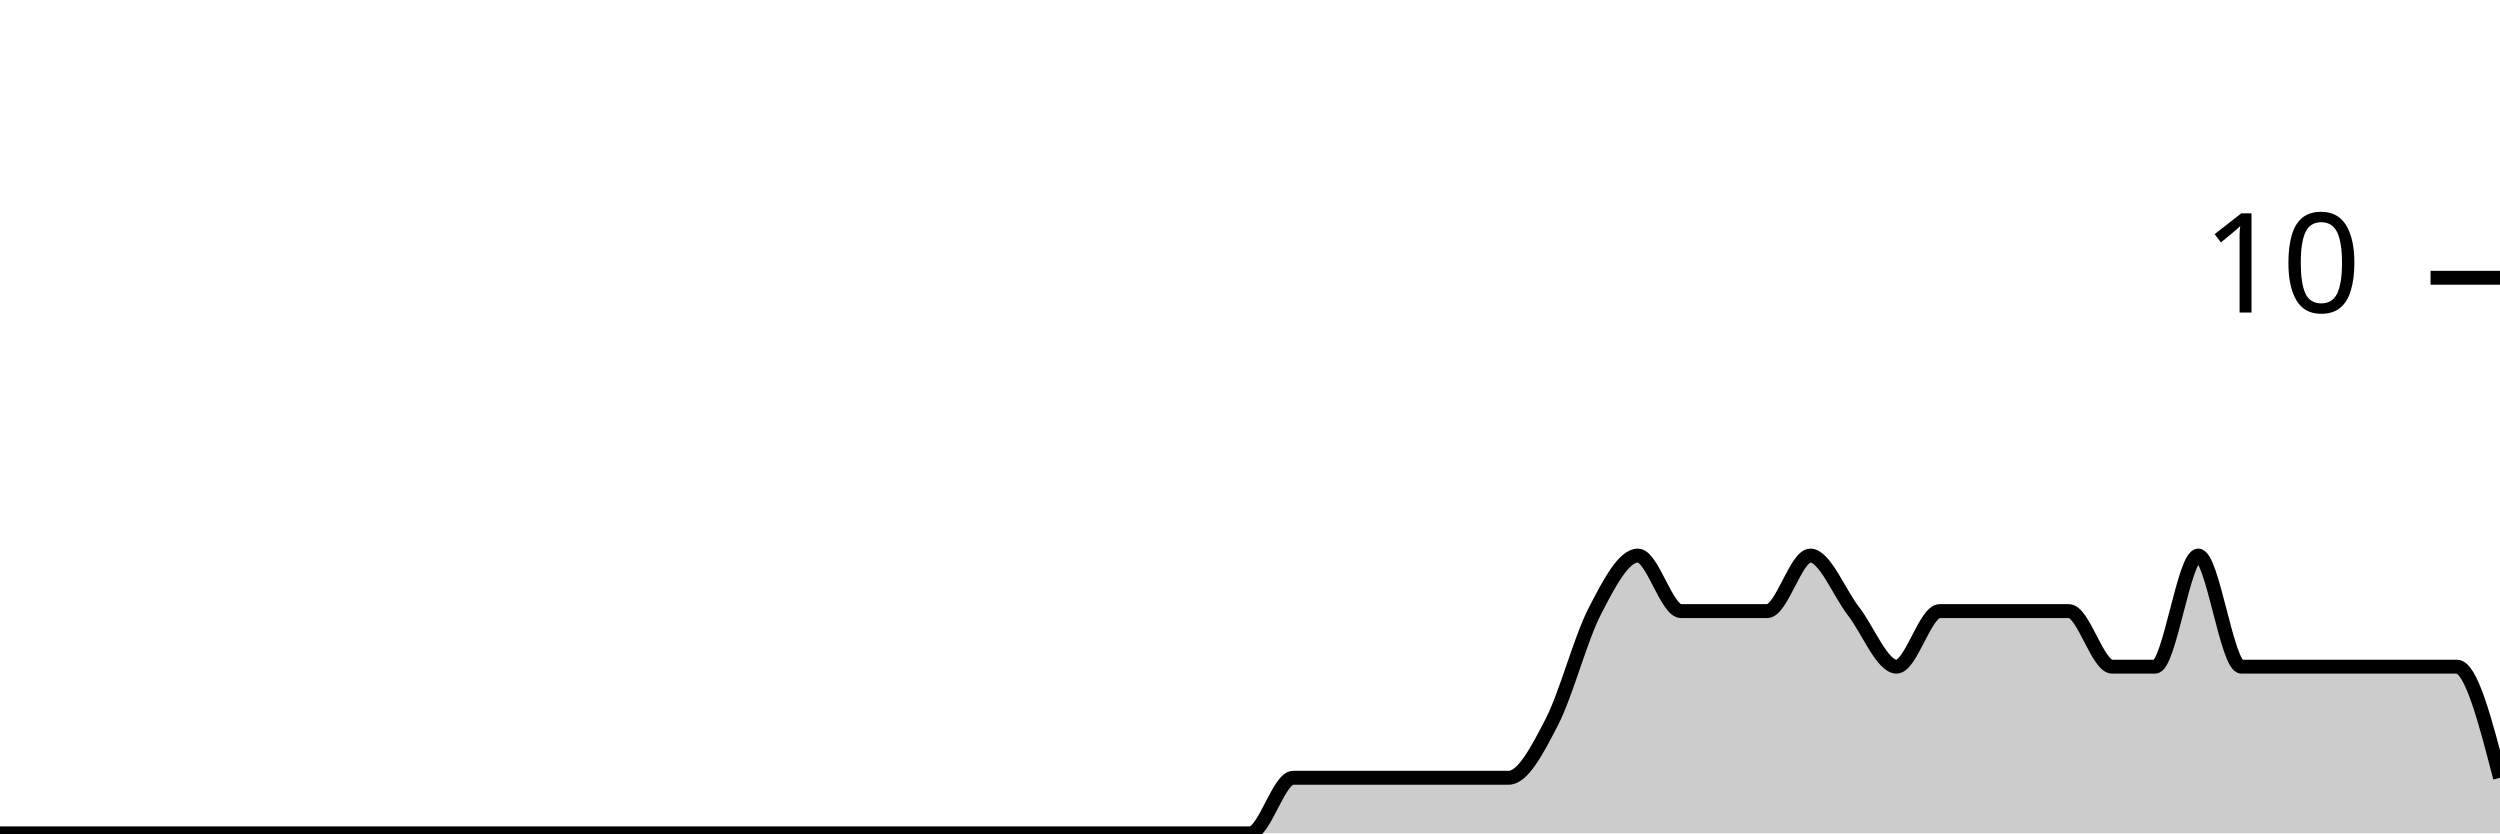
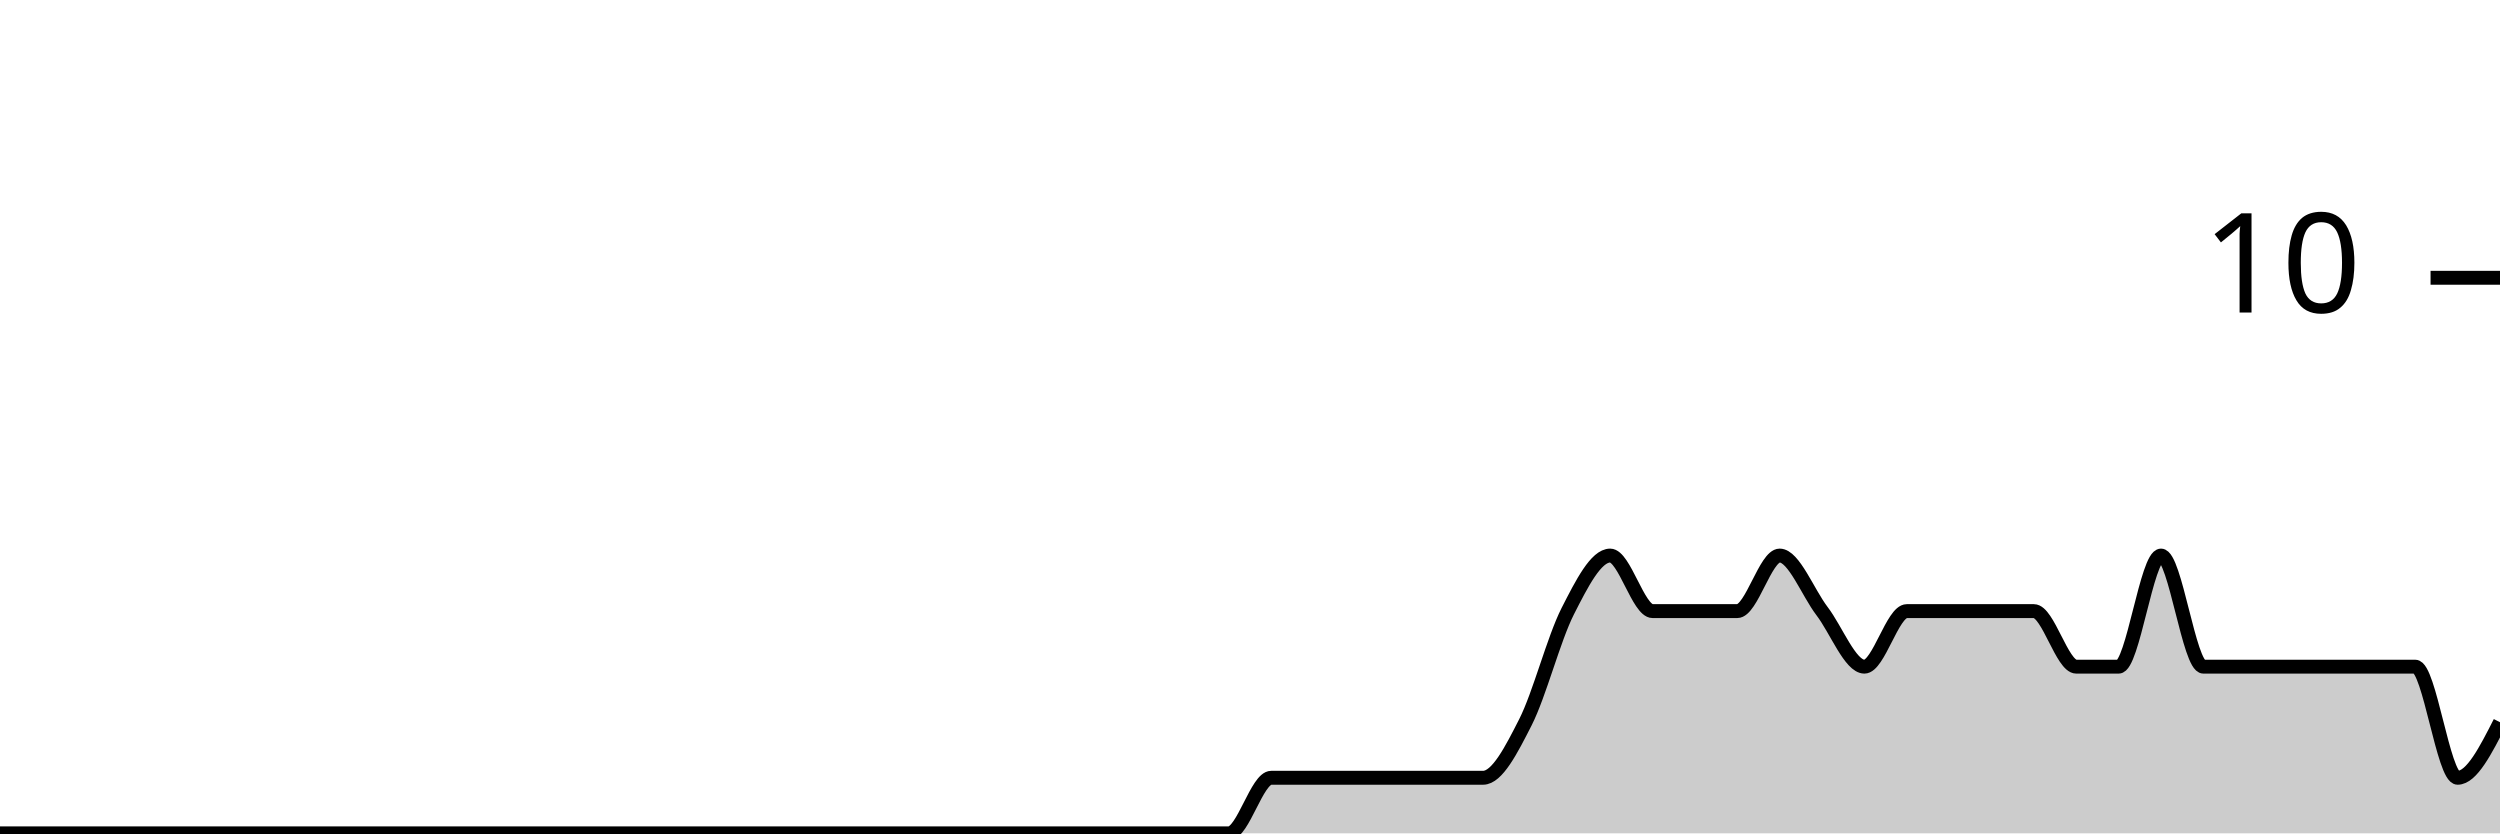
<svg xmlns="http://www.w3.org/2000/svg" viewBox="0 0 180 60">
  <g transform="translate(0,20)">
-     <path class="area" fill="rgba(0, 0, 0, 0.2)" d="M0,40C1.034,40,2.069,40,3.103,40C4.138,40,5.172,40,6.207,40C7.241,40,8.276,40,9.31,40C10.345,40,11.379,40,12.414,40C13.448,40,14.483,40,15.517,40C16.552,40,17.586,40,18.621,40C19.655,40,20.69,40,21.724,40C22.759,40,23.793,40,24.828,40C25.862,40,26.897,40,27.931,40C28.966,40,30,40,31.034,40C32.069,40,33.103,40,34.138,40C35.172,40,36.207,40,37.241,40C38.276,40,39.31,40,40.345,40C41.379,40,42.414,40,43.448,40C44.483,40,45.517,40,46.552,40C47.586,40,48.621,40,49.655,40C50.69,40,51.724,40,52.759,40C53.793,40,54.828,40,55.862,40C56.897,40,57.931,40,58.966,40C60,40,61.034,40,62.069,40C63.103,40,64.138,40,65.172,40C66.207,40,67.241,40,68.276,40C69.31,40,70.345,40,71.379,40C72.414,40,73.448,40,74.483,40C75.517,40,76.552,40,77.586,40C78.621,40,79.655,40,80.69,40C81.724,40,82.759,40,83.793,40C84.828,40,85.862,40,86.897,40C87.931,40,88.966,40,90,40C91.034,40,92.069,36,93.103,36C94.138,36,95.172,36,96.207,36C97.241,36,98.276,36,99.31,36C100.345,36,101.379,36,102.414,36C103.448,36,104.483,36,105.517,36C106.552,36,107.586,36,108.621,36C109.655,36,110.69,34,111.724,32C112.759,30,113.793,26,114.828,24C115.862,22,116.897,20,117.931,20C118.966,20,120,24,121.034,24C122.069,24,123.103,24,124.138,24C125.172,24,126.207,24,127.241,24C128.276,24,129.31,20,130.345,20C131.379,20,132.414,22.667,133.448,24C134.483,25.333,135.517,28,136.552,28C137.586,28,138.621,24,139.655,24C140.69,24,141.724,24,142.759,24C143.793,24,144.828,24,145.862,24C146.897,24,147.931,24,148.966,24C150,24,151.034,28,152.069,28C153.103,28,154.138,28,155.172,28C156.207,28,157.241,20,158.276,20C159.31,20,160.345,28,161.379,28C162.414,28,163.448,28,164.483,28C165.517,28,166.552,28,167.586,28C168.621,28,169.655,28,170.69,28C171.724,28,172.759,28,173.793,28C174.828,28,175.862,28,176.897,28C177.931,28,178.966,32,180,36L180,40C178.966,40,177.931,40,176.897,40C175.862,40,174.828,40,173.793,40C172.759,40,171.724,40,170.69,40C169.655,40,168.621,40,167.586,40C166.552,40,165.517,40,164.483,40C163.448,40,162.414,40,161.379,40C160.345,40,159.31,40,158.276,40C157.241,40,156.207,40,155.172,40C154.138,40,153.103,40,152.069,40C151.034,40,150,40,148.966,40C147.931,40,146.897,40,145.862,40C144.828,40,143.793,40,142.759,40C141.724,40,140.69,40,139.655,40C138.621,40,137.586,40,136.552,40C135.517,40,134.483,40,133.448,40C132.414,40,131.379,40,130.345,40C129.31,40,128.276,40,127.241,40C126.207,40,125.172,40,124.138,40C123.103,40,122.069,40,121.034,40C120,40,118.966,40,117.931,40C116.897,40,115.862,40,114.828,40C113.793,40,112.759,40,111.724,40C110.69,40,109.655,40,108.621,40C107.586,40,106.552,40,105.517,40C104.483,40,103.448,40,102.414,40C101.379,40,100.345,40,99.31,40C98.276,40,97.241,40,96.207,40C95.172,40,94.138,40,93.103,40C92.069,40,91.034,40,90,40C88.966,40,87.931,40,86.897,40C85.862,40,84.828,40,83.793,40C82.759,40,81.724,40,80.69,40C79.655,40,78.621,40,77.586,40C76.552,40,75.517,40,74.483,40C73.448,40,72.414,40,71.379,40C70.345,40,69.31,40,68.276,40C67.241,40,66.207,40,65.172,40C64.138,40,63.103,40,62.069,40C61.034,40,60,40,58.966,40C57.931,40,56.897,40,55.862,40C54.828,40,53.793,40,52.759,40C51.724,40,50.69,40,49.655,40C48.621,40,47.586,40,46.552,40C45.517,40,44.483,40,43.448,40C42.414,40,41.379,40,40.345,40C39.31,40,38.276,40,37.241,40C36.207,40,35.172,40,34.138,40C33.103,40,32.069,40,31.034,40C30,40,28.966,40,27.931,40C26.897,40,25.862,40,24.828,40C23.793,40,22.759,40,21.724,40C20.69,40,19.655,40,18.621,40C17.586,40,16.552,40,15.517,40C14.483,40,13.448,40,12.414,40C11.379,40,10.345,40,9.31,40C8.276,40,7.241,40,6.207,40C5.172,40,4.138,40,3.103,40C2.069,40,1.034,40,0,40Z" />
-     <path class="line" stroke="black" fill="none" d="M0,40C1.034,40,2.069,40,3.103,40C4.138,40,5.172,40,6.207,40C7.241,40,8.276,40,9.31,40C10.345,40,11.379,40,12.414,40C13.448,40,14.483,40,15.517,40C16.552,40,17.586,40,18.621,40C19.655,40,20.69,40,21.724,40C22.759,40,23.793,40,24.828,40C25.862,40,26.897,40,27.931,40C28.966,40,30,40,31.034,40C32.069,40,33.103,40,34.138,40C35.172,40,36.207,40,37.241,40C38.276,40,39.31,40,40.345,40C41.379,40,42.414,40,43.448,40C44.483,40,45.517,40,46.552,40C47.586,40,48.621,40,49.655,40C50.69,40,51.724,40,52.759,40C53.793,40,54.828,40,55.862,40C56.897,40,57.931,40,58.966,40C60,40,61.034,40,62.069,40C63.103,40,64.138,40,65.172,40C66.207,40,67.241,40,68.276,40C69.31,40,70.345,40,71.379,40C72.414,40,73.448,40,74.483,40C75.517,40,76.552,40,77.586,40C78.621,40,79.655,40,80.69,40C81.724,40,82.759,40,83.793,40C84.828,40,85.862,40,86.897,40C87.931,40,88.966,40,90,40C91.034,40,92.069,36,93.103,36C94.138,36,95.172,36,96.207,36C97.241,36,98.276,36,99.31,36C100.345,36,101.379,36,102.414,36C103.448,36,104.483,36,105.517,36C106.552,36,107.586,36,108.621,36C109.655,36,110.69,34,111.724,32C112.759,30,113.793,26,114.828,24C115.862,22,116.897,20,117.931,20C118.966,20,120,24,121.034,24C122.069,24,123.103,24,124.138,24C125.172,24,126.207,24,127.241,24C128.276,24,129.31,20,130.345,20C131.379,20,132.414,22.667,133.448,24C134.483,25.333,135.517,28,136.552,28C137.586,28,138.621,24,139.655,24C140.69,24,141.724,24,142.759,24C143.793,24,144.828,24,145.862,24C146.897,24,147.931,24,148.966,24C150,24,151.034,28,152.069,28C153.103,28,154.138,28,155.172,28C156.207,28,157.241,20,158.276,20C159.31,20,160.345,28,161.379,28C162.414,28,163.448,28,164.483,28C165.517,28,166.552,28,167.586,28C168.621,28,169.655,28,170.69,28C171.724,28,172.759,28,173.793,28C174.828,28,175.862,28,176.897,28C177.931,28,178.966,32,180,36" />
+     <path class="area" fill="rgba(0, 0, 0, 0.2)" d="M0,40C1.017,40,2.034,40,3.051,40C4.068,40,5.085,40,6.102,40C7.119,40,8.136,40,9.153,40C10.169,40,11.186,40,12.203,40C13.22,40,14.237,40,15.254,40C16.271,40,17.288,40,18.305,40C19.322,40,20.339,40,21.356,40C22.373,40,23.39,40,24.407,40C25.424,40,26.441,40,27.458,40C28.475,40,29.492,40,30.508,40C31.525,40,32.542,40,33.559,40C34.576,40,35.593,40,36.61,40C37.627,40,38.644,40,39.661,40C40.678,40,41.695,40,42.712,40C43.729,40,44.746,40,45.763,40C46.78,40,47.797,40,48.814,40C49.831,40,50.847,40,51.864,40C52.881,40,53.898,40,54.915,40C55.932,40,56.949,40,57.966,40C58.983,40,60,40,61.017,40C62.034,40,63.051,40,64.068,40C65.085,40,66.102,40,67.119,40C68.136,40,69.153,40,70.169,40C71.186,40,72.203,40,73.22,40C74.237,40,75.254,40,76.271,40C77.288,40,78.305,40,79.322,40C80.339,40,81.356,40,82.373,40C83.39,40,84.407,40,85.424,40C86.441,40,87.458,40,88.475,40C89.492,40,90.508,36,91.525,36C92.542,36,93.559,36,94.576,36C95.593,36,96.61,36,97.627,36C98.644,36,99.661,36,100.678,36C101.695,36,102.712,36,103.729,36C104.746,36,105.763,36,106.78,36C107.797,36,108.814,34,109.831,32C110.847,30,111.864,26,112.881,24C113.898,22,114.915,20,115.932,20C116.949,20,117.966,24,118.983,24C120,24,121.017,24,122.034,24C123.051,24,124.068,24,125.085,24C126.102,24,127.119,20,128.136,20C129.153,20,130.169,22.667,131.186,24C132.203,25.333,133.22,28,134.237,28C135.254,28,136.271,24,137.288,24C138.305,24,139.322,24,140.339,24C141.356,24,142.373,24,143.39,24C144.407,24,145.424,24,146.441,24C147.458,24,148.475,28,149.492,28C150.508,28,151.525,28,152.542,28C153.559,28,154.576,20,155.593,20C156.61,20,157.627,28,158.644,28C159.661,28,160.678,28,161.695,28C162.712,28,163.729,28,164.746,28C165.763,28,166.78,28,167.797,28C168.814,28,169.831,28,170.847,28C171.864,28,172.881,28,173.898,28C174.915,28,175.932,36,176.949,36C177.966,36,178.983,34,180,32L180,40C178.983,40,177.966,40,176.949,40C175.932,40,174.915,40,173.898,40C172.881,40,171.864,40,170.847,40C169.831,40,168.814,40,167.797,40C166.78,40,165.763,40,164.746,40C163.729,40,162.712,40,161.695,40C160.678,40,159.661,40,158.644,40C157.627,40,156.61,40,155.593,40C154.576,40,153.559,40,152.542,40C151.525,40,150.508,40,149.492,40C148.475,40,147.458,40,146.441,40C145.424,40,144.407,40,143.39,40C142.373,40,141.356,40,140.339,40C139.322,40,138.305,40,137.288,40C136.271,40,135.254,40,134.237,40C133.22,40,132.203,40,131.186,40C130.169,40,129.153,40,128.136,40C127.119,40,126.102,40,125.085,40C124.068,40,123.051,40,122.034,40C121.017,40,120,40,118.983,40C117.966,40,116.949,40,115.932,40C114.915,40,113.898,40,112.881,40C111.864,40,110.847,40,109.831,40C108.814,40,107.797,40,106.78,40C105.763,40,104.746,40,103.729,40C102.712,40,101.695,40,100.678,40C99.661,40,98.644,40,97.627,40C96.61,40,95.593,40,94.576,40C93.559,40,92.542,40,91.525,40C90.508,40,89.492,40,88.475,40C87.458,40,86.441,40,85.424,40C84.407,40,83.39,40,82.373,40C81.356,40,80.339,40,79.322,40C78.305,40,77.288,40,76.271,40C75.254,40,74.237,40,73.22,40C72.203,40,71.186,40,70.169,40C69.153,40,68.136,40,67.119,40C66.102,40,65.085,40,64.068,40C63.051,40,62.034,40,61.017,40C60,40,58.983,40,57.966,40C56.949,40,55.932,40,54.915,40C53.898,40,52.881,40,51.864,40C50.847,40,49.831,40,48.814,40C47.797,40,46.78,40,45.763,40C44.746,40,43.729,40,42.712,40C41.695,40,40.678,40,39.661,40C38.644,40,37.627,40,36.61,40C35.593,40,34.576,40,33.559,40C32.542,40,31.525,40,30.508,40C29.492,40,28.475,40,27.458,40C26.441,40,25.424,40,24.407,40C23.39,40,22.373,40,21.356,40C20.339,40,19.322,40,18.305,40C17.288,40,16.271,40,15.254,40C14.237,40,13.22,40,12.203,40C11.186,40,10.169,40,9.153,40C8.136,40,7.119,40,6.102,40C5.085,40,4.068,40,3.051,40C2.034,40,1.017,40,0,40Z" />
+     <path class="line" stroke="black" fill="none" d="M0,40C1.017,40,2.034,40,3.051,40C4.068,40,5.085,40,6.102,40C7.119,40,8.136,40,9.153,40C10.169,40,11.186,40,12.203,40C13.22,40,14.237,40,15.254,40C16.271,40,17.288,40,18.305,40C19.322,40,20.339,40,21.356,40C22.373,40,23.39,40,24.407,40C25.424,40,26.441,40,27.458,40C28.475,40,29.492,40,30.508,40C31.525,40,32.542,40,33.559,40C34.576,40,35.593,40,36.61,40C37.627,40,38.644,40,39.661,40C40.678,40,41.695,40,42.712,40C43.729,40,44.746,40,45.763,40C46.78,40,47.797,40,48.814,40C49.831,40,50.847,40,51.864,40C52.881,40,53.898,40,54.915,40C55.932,40,56.949,40,57.966,40C58.983,40,60,40,61.017,40C62.034,40,63.051,40,64.068,40C65.085,40,66.102,40,67.119,40C68.136,40,69.153,40,70.169,40C71.186,40,72.203,40,73.22,40C74.237,40,75.254,40,76.271,40C77.288,40,78.305,40,79.322,40C80.339,40,81.356,40,82.373,40C83.39,40,84.407,40,85.424,40C86.441,40,87.458,40,88.475,40C89.492,40,90.508,36,91.525,36C92.542,36,93.559,36,94.576,36C95.593,36,96.61,36,97.627,36C98.644,36,99.661,36,100.678,36C101.695,36,102.712,36,103.729,36C104.746,36,105.763,36,106.78,36C107.797,36,108.814,34,109.831,32C110.847,30,111.864,26,112.881,24C113.898,22,114.915,20,115.932,20C116.949,20,117.966,24,118.983,24C120,24,121.017,24,122.034,24C123.051,24,124.068,24,125.085,24C126.102,24,127.119,20,128.136,20C129.153,20,130.169,22.667,131.186,24C132.203,25.333,133.22,28,134.237,28C135.254,28,136.271,24,137.288,24C138.305,24,139.322,24,140.339,24C141.356,24,142.373,24,143.39,24C144.407,24,145.424,24,146.441,24C147.458,24,148.475,28,149.492,28C150.508,28,151.525,28,152.542,28C153.559,28,154.576,20,155.593,20C156.61,20,157.627,28,158.644,28C159.661,28,160.678,28,161.695,28C162.712,28,163.729,28,164.746,28C165.763,28,166.78,28,167.797,28C168.814,28,169.831,28,170.847,28C171.864,28,172.881,28,173.898,28C174.915,28,175.932,36,176.949,36C177.966,36,178.983,34,180,32" />
    <path class="axis-ceiling" stroke-width="1" stroke="black" fill="none" d="M175,0L180,0" />
    <text class="axis-ceiling-label" font-family="sans-serif" text-anchor="end" font-size="10px" x="170" y="2.5">10</text>
  </g>
</svg>
